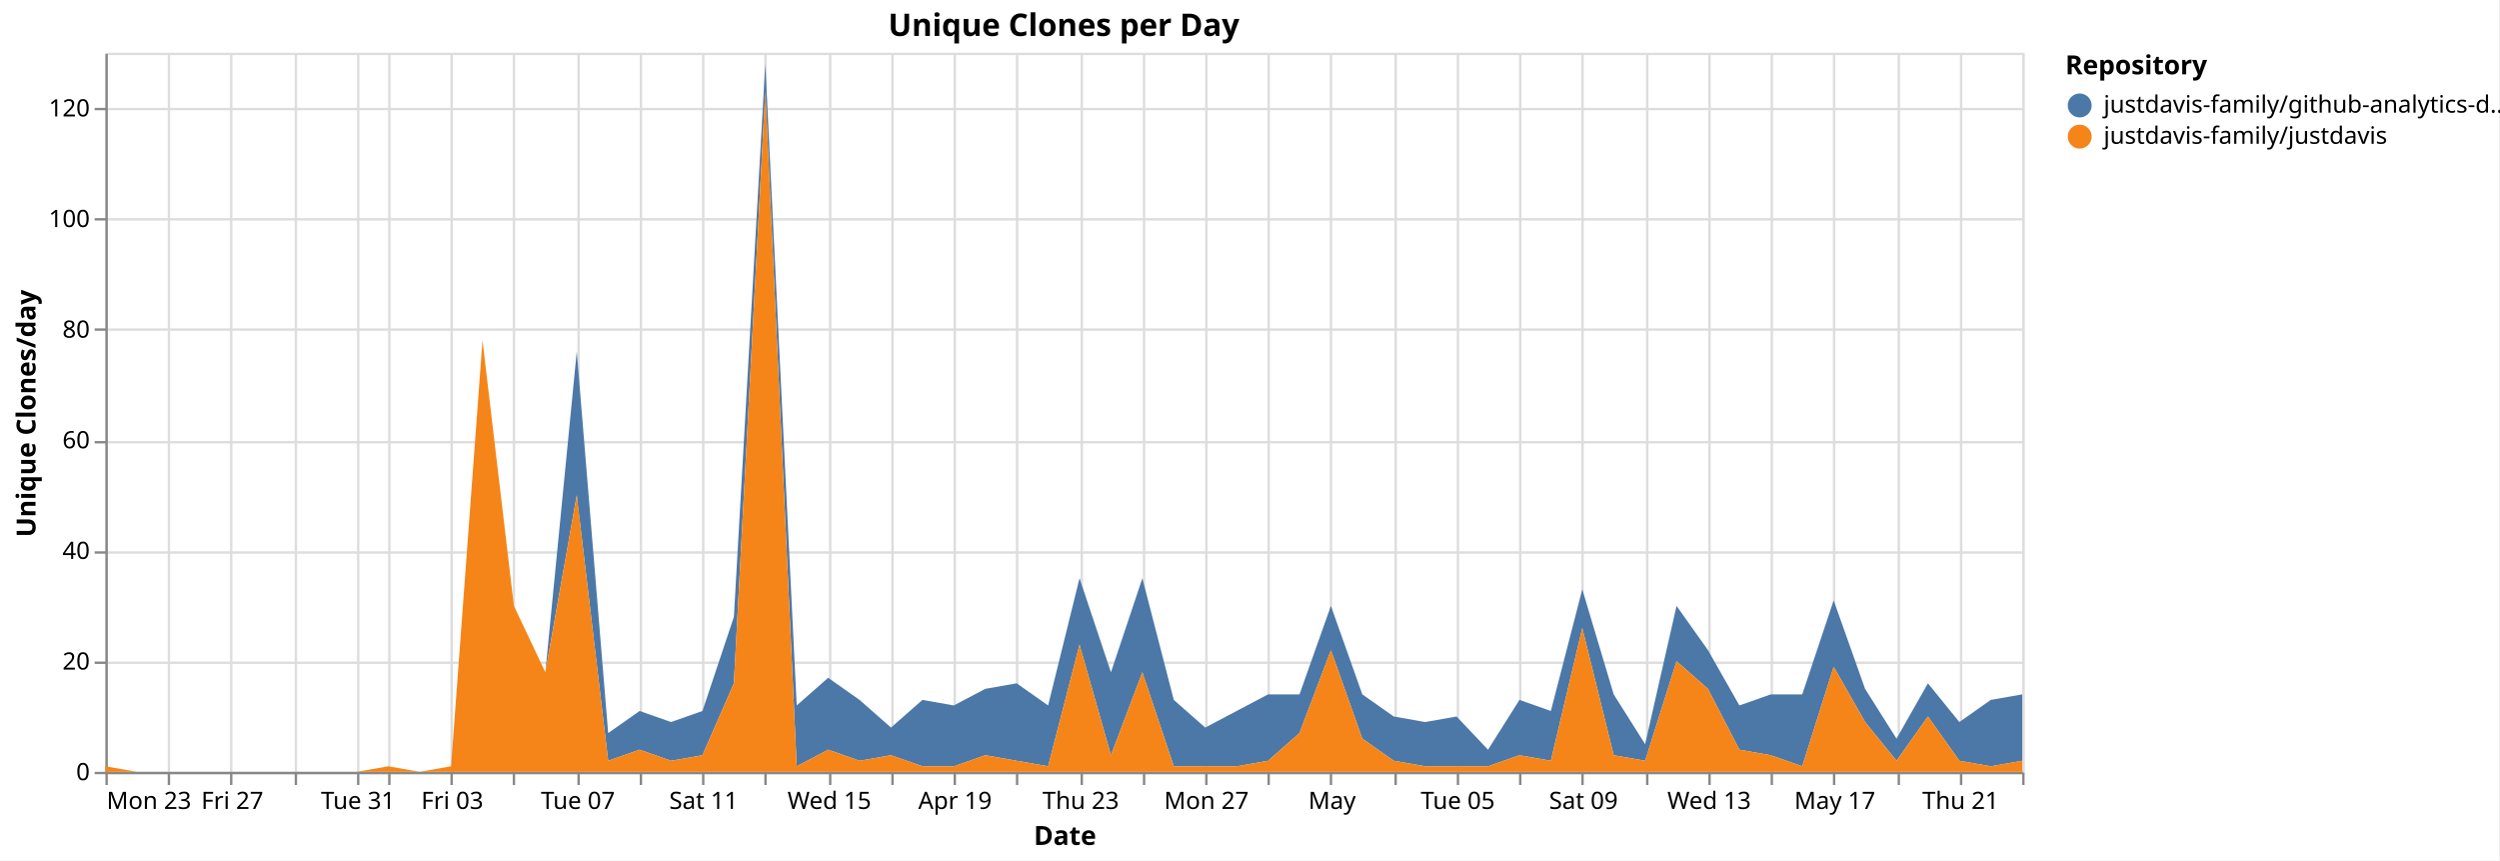
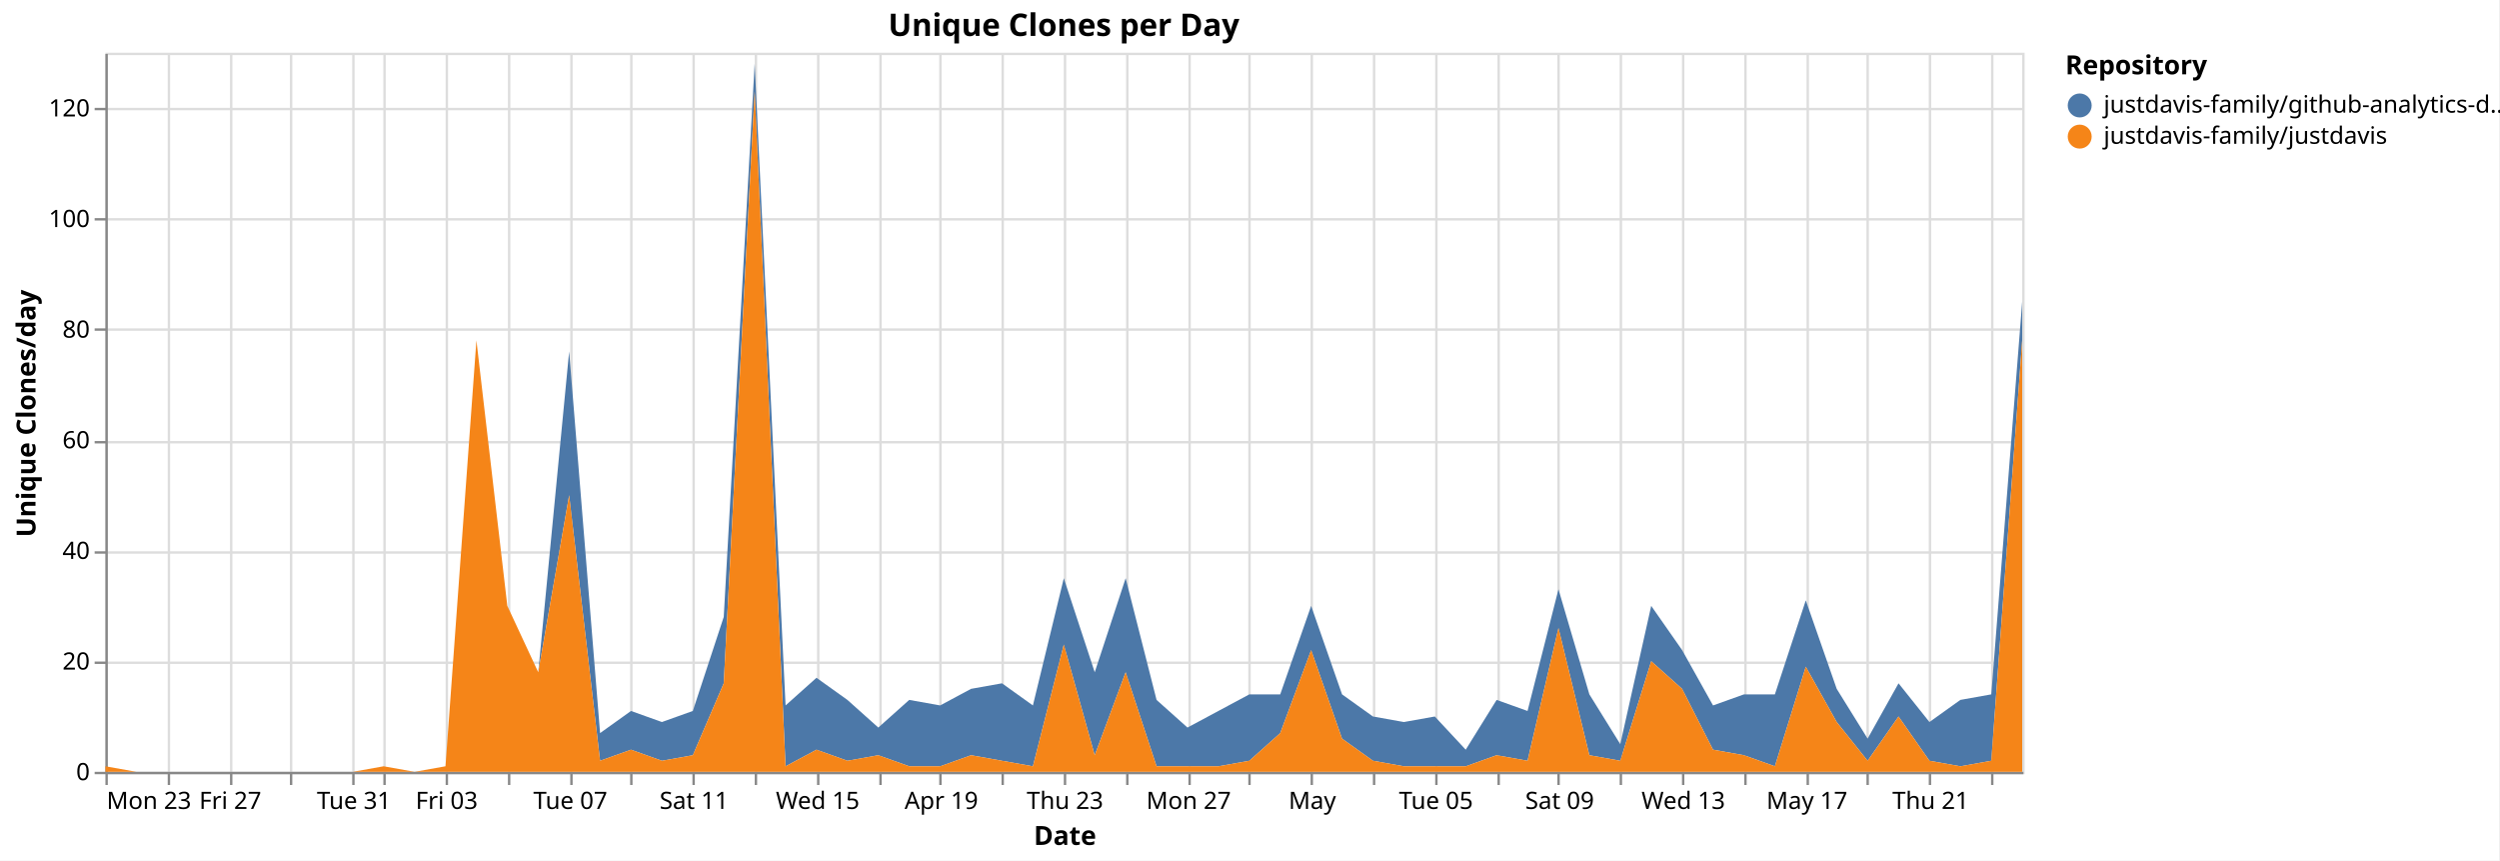
<svg xmlns="http://www.w3.org/2000/svg" version="1.1" class="marks" width="1043" height="359" viewBox="0 0 1043 359">
  <rect width="1043" height="359" fill="white" />
  <g fill="none" stroke-miterlimit="10" transform="translate(44,22)">
    <g class="mark-group role-frame root" role="graphics-object" aria-roledescription="group mark container">
      <g transform="translate(0,0)">
        <path class="background" aria-hidden="true" d="M0.5,0.5h800v300h-800Z" stroke="#ddd" />
        <g>
          <g class="mark-group role-axis" aria-hidden="true">
            <g transform="translate(0.5,300.5)">
              <path class="background" aria-hidden="true" d="M0,0h0v0h0Z" pointer-events="none" />
              <g>
                <g class="mark-rule role-axis-grid" pointer-events="none">
                  <line transform="translate(0,-300)" x2="0" y2="300" stroke="#ddd" stroke-width="1" opacity="1" />
                  <line transform="translate(26,-300)" x2="0" y2="300" stroke="#ddd" stroke-width="1" opacity="1" />
                  <line transform="translate(52,-300)" x2="0" y2="300" stroke="#ddd" stroke-width="1" opacity="1" />
-                   <line transform="translate(79,-300)" x2="0" y2="300" stroke="#ddd" stroke-width="1" opacity="1" />
-                   <line transform="translate(105,-300)" x2="0" y2="300" stroke="#ddd" stroke-width="1" opacity="1" />
-                   <line transform="translate(118,-300)" x2="0" y2="300" stroke="#ddd" stroke-width="1" opacity="1" />
-                   <line transform="translate(144,-300)" x2="0" y2="300" stroke="#ddd" stroke-width="1" opacity="1" />
-                   <line transform="translate(170,-300)" x2="0" y2="300" stroke="#ddd" stroke-width="1" opacity="1" />
-                   <line transform="translate(197,-300)" x2="0" y2="300" stroke="#ddd" stroke-width="1" opacity="1" />
-                   <line transform="translate(223,-300)" x2="0" y2="300" stroke="#ddd" stroke-width="1" opacity="1" />
-                   <line transform="translate(249,-300)" x2="0" y2="300" stroke="#ddd" stroke-width="1" opacity="1" />
-                   <line transform="translate(275,-300)" x2="0" y2="300" stroke="#ddd" stroke-width="1" opacity="1" />
-                   <line transform="translate(302,-300)" x2="0" y2="300" stroke="#ddd" stroke-width="1" opacity="1" />
-                   <line transform="translate(328,-300)" x2="0" y2="300" stroke="#ddd" stroke-width="1" opacity="1" />
-                   <line transform="translate(354,-300)" x2="0" y2="300" stroke="#ddd" stroke-width="1" opacity="1" />
-                   <line transform="translate(380,-300)" x2="0" y2="300" stroke="#ddd" stroke-width="1" opacity="1" />
-                   <line transform="translate(407,-300)" x2="0" y2="300" stroke="#ddd" stroke-width="1" opacity="1" />
-                   <line transform="translate(433,-300)" x2="0" y2="300" stroke="#ddd" stroke-width="1" opacity="1" />
-                   <line transform="translate(459,-300)" x2="0" y2="300" stroke="#ddd" stroke-width="1" opacity="1" />
-                   <line transform="translate(485,-300)" x2="0" y2="300" stroke="#ddd" stroke-width="1" opacity="1" />
-                   <line transform="translate(511,-300)" x2="0" y2="300" stroke="#ddd" stroke-width="1" opacity="1" />
-                   <line transform="translate(538,-300)" x2="0" y2="300" stroke="#ddd" stroke-width="1" opacity="1" />
-                   <line transform="translate(564,-300)" x2="0" y2="300" stroke="#ddd" stroke-width="1" opacity="1" />
-                   <line transform="translate(590,-300)" x2="0" y2="300" stroke="#ddd" stroke-width="1" opacity="1" />
-                   <line transform="translate(616,-300)" x2="0" y2="300" stroke="#ddd" stroke-width="1" opacity="1" />
-                   <line transform="translate(643,-300)" x2="0" y2="300" stroke="#ddd" stroke-width="1" opacity="1" />
-                   <line transform="translate(669,-300)" x2="0" y2="300" stroke="#ddd" stroke-width="1" opacity="1" />
-                   <line transform="translate(695,-300)" x2="0" y2="300" stroke="#ddd" stroke-width="1" opacity="1" />
-                   <line transform="translate(721,-300)" x2="0" y2="300" stroke="#ddd" stroke-width="1" opacity="1" />
-                   <line transform="translate(748,-300)" x2="0" y2="300" stroke="#ddd" stroke-width="1" opacity="1" />
-                   <line transform="translate(774,-300)" x2="0" y2="300" stroke="#ddd" stroke-width="1" opacity="1" />
-                   <line transform="translate(800,-300)" x2="0" y2="300" stroke="#ddd" stroke-width="1" opacity="1" />
+                   <line transform="translate(77,-300)" x2="0" y2="300" stroke="#ddd" stroke-width="1" opacity="1" />
+                   <line transform="translate(103,-300)" x2="0" y2="300" stroke="#ddd" stroke-width="1" opacity="1" />
+                   <line transform="translate(116,-300)" x2="0" y2="300" stroke="#ddd" stroke-width="1" opacity="1" />
+                   <line transform="translate(142,-300)" x2="0" y2="300" stroke="#ddd" stroke-width="1" opacity="1" />
+                   <line transform="translate(168,-300)" x2="0" y2="300" stroke="#ddd" stroke-width="1" opacity="1" />
+                   <line transform="translate(194,-300)" x2="0" y2="300" stroke="#ddd" stroke-width="1" opacity="1" />
+                   <line transform="translate(219,-300)" x2="0" y2="300" stroke="#ddd" stroke-width="1" opacity="1" />
+                   <line transform="translate(245,-300)" x2="0" y2="300" stroke="#ddd" stroke-width="1" opacity="1" />
+                   <line transform="translate(271,-300)" x2="0" y2="300" stroke="#ddd" stroke-width="1" opacity="1" />
+                   <line transform="translate(297,-300)" x2="0" y2="300" stroke="#ddd" stroke-width="1" opacity="1" />
+                   <line transform="translate(323,-300)" x2="0" y2="300" stroke="#ddd" stroke-width="1" opacity="1" />
+                   <line transform="translate(348,-300)" x2="0" y2="300" stroke="#ddd" stroke-width="1" opacity="1" />
+                   <line transform="translate(374,-300)" x2="0" y2="300" stroke="#ddd" stroke-width="1" opacity="1" />
+                   <line transform="translate(400,-300)" x2="0" y2="300" stroke="#ddd" stroke-width="1" opacity="1" />
+                   <line transform="translate(426,-300)" x2="0" y2="300" stroke="#ddd" stroke-width="1" opacity="1" />
+                   <line transform="translate(452,-300)" x2="0" y2="300" stroke="#ddd" stroke-width="1" opacity="1" />
+                   <line transform="translate(477,-300)" x2="0" y2="300" stroke="#ddd" stroke-width="1" opacity="1" />
+                   <line transform="translate(503,-300)" x2="0" y2="300" stroke="#ddd" stroke-width="1" opacity="1" />
+                   <line transform="translate(529,-300)" x2="0" y2="300" stroke="#ddd" stroke-width="1" opacity="1" />
+                   <line transform="translate(555,-300)" x2="0" y2="300" stroke="#ddd" stroke-width="1" opacity="1" />
+                   <line transform="translate(581,-300)" x2="0" y2="300" stroke="#ddd" stroke-width="1" opacity="1" />
+                   <line transform="translate(606,-300)" x2="0" y2="300" stroke="#ddd" stroke-width="1" opacity="1" />
+                   <line transform="translate(632,-300)" x2="0" y2="300" stroke="#ddd" stroke-width="1" opacity="1" />
+                   <line transform="translate(658,-300)" x2="0" y2="300" stroke="#ddd" stroke-width="1" opacity="1" />
+                   <line transform="translate(684,-300)" x2="0" y2="300" stroke="#ddd" stroke-width="1" opacity="1" />
+                   <line transform="translate(710,-300)" x2="0" y2="300" stroke="#ddd" stroke-width="1" opacity="1" />
+                   <line transform="translate(735,-300)" x2="0" y2="300" stroke="#ddd" stroke-width="1" opacity="1" />
+                   <line transform="translate(761,-300)" x2="0" y2="300" stroke="#ddd" stroke-width="1" opacity="1" />
+                   <line transform="translate(787,-300)" x2="0" y2="300" stroke="#ddd" stroke-width="1" opacity="1" />
                </g>
              </g>
              <path class="foreground" aria-hidden="true" d="" pointer-events="none" display="none" />
            </g>
          </g>
          <g class="mark-group role-axis" aria-hidden="true">
            <g transform="translate(0.5,0.5)">
              <path class="background" aria-hidden="true" d="M0,0h0v0h0Z" pointer-events="none" />
              <g>
                <g class="mark-rule role-axis-grid" pointer-events="none">
                  <line transform="translate(0,300)" x2="800" y2="0" stroke="#ddd" stroke-width="1" opacity="1" />
                  <line transform="translate(0,254)" x2="800" y2="0" stroke="#ddd" stroke-width="1" opacity="1" />
                  <line transform="translate(0,208)" x2="800" y2="0" stroke="#ddd" stroke-width="1" opacity="1" />
                  <line transform="translate(0,162)" x2="800" y2="0" stroke="#ddd" stroke-width="1" opacity="1" />
                  <line transform="translate(0,115)" x2="800" y2="0" stroke="#ddd" stroke-width="1" opacity="1" />
                  <line transform="translate(0,69)" x2="800" y2="0" stroke="#ddd" stroke-width="1" opacity="1" />
                  <line transform="translate(0,23)" x2="800" y2="0" stroke="#ddd" stroke-width="1" opacity="1" />
                </g>
              </g>
              <path class="foreground" aria-hidden="true" d="" pointer-events="none" display="none" />
            </g>
          </g>
-           <g class="mark-group role-axis" role="graphics-symbol" aria-roledescription="axis" aria-label="X-axis titled 'Date' for a time scale with values from Monday, 23 March 2026, 12:00:00 AM to Saturday, 23 May 2026, 12:00:00 AM">
+           <g class="mark-group role-axis" role="graphics-symbol" aria-roledescription="axis" aria-label="X-axis titled 'Date' for a time scale with values from Monday, 23 March 2026, 12:00:00 AM to Sunday, 24 May 2026, 12:00:00 AM">
            <g transform="translate(0.5,300.5)">
              <path class="background" aria-hidden="true" d="M0,0h0v0h0Z" pointer-events="none" />
              <g>
                <g class="mark-rule role-axis-tick" pointer-events="none">
                  <line transform="translate(0,0)" x2="0" y2="5" stroke="#888" stroke-width="1" opacity="1" />
                  <line transform="translate(26,0)" x2="0" y2="5" stroke="#888" stroke-width="1" opacity="1" />
                  <line transform="translate(52,0)" x2="0" y2="5" stroke="#888" stroke-width="1" opacity="1" />
-                   <line transform="translate(79,0)" x2="0" y2="5" stroke="#888" stroke-width="1" opacity="1" />
-                   <line transform="translate(105,0)" x2="0" y2="5" stroke="#888" stroke-width="1" opacity="1" />
-                   <line transform="translate(118,0)" x2="0" y2="5" stroke="#888" stroke-width="1" opacity="1" />
-                   <line transform="translate(144,0)" x2="0" y2="5" stroke="#888" stroke-width="1" opacity="1" />
-                   <line transform="translate(170,0)" x2="0" y2="5" stroke="#888" stroke-width="1" opacity="1" />
-                   <line transform="translate(197,0)" x2="0" y2="5" stroke="#888" stroke-width="1" opacity="1" />
-                   <line transform="translate(223,0)" x2="0" y2="5" stroke="#888" stroke-width="1" opacity="1" />
-                   <line transform="translate(249,0)" x2="0" y2="5" stroke="#888" stroke-width="1" opacity="1" />
-                   <line transform="translate(275,0)" x2="0" y2="5" stroke="#888" stroke-width="1" opacity="1" />
-                   <line transform="translate(302,0)" x2="0" y2="5" stroke="#888" stroke-width="1" opacity="1" />
-                   <line transform="translate(328,0)" x2="0" y2="5" stroke="#888" stroke-width="1" opacity="1" />
-                   <line transform="translate(354,0)" x2="0" y2="5" stroke="#888" stroke-width="1" opacity="1" />
-                   <line transform="translate(380,0)" x2="0" y2="5" stroke="#888" stroke-width="1" opacity="1" />
-                   <line transform="translate(407,0)" x2="0" y2="5" stroke="#888" stroke-width="1" opacity="1" />
-                   <line transform="translate(433,0)" x2="0" y2="5" stroke="#888" stroke-width="1" opacity="1" />
-                   <line transform="translate(459,0)" x2="0" y2="5" stroke="#888" stroke-width="1" opacity="1" />
-                   <line transform="translate(485,0)" x2="0" y2="5" stroke="#888" stroke-width="1" opacity="1" />
-                   <line transform="translate(511,0)" x2="0" y2="5" stroke="#888" stroke-width="1" opacity="1" />
-                   <line transform="translate(538,0)" x2="0" y2="5" stroke="#888" stroke-width="1" opacity="1" />
-                   <line transform="translate(564,0)" x2="0" y2="5" stroke="#888" stroke-width="1" opacity="1" />
-                   <line transform="translate(590,0)" x2="0" y2="5" stroke="#888" stroke-width="1" opacity="1" />
-                   <line transform="translate(616,0)" x2="0" y2="5" stroke="#888" stroke-width="1" opacity="1" />
-                   <line transform="translate(643,0)" x2="0" y2="5" stroke="#888" stroke-width="1" opacity="1" />
-                   <line transform="translate(669,0)" x2="0" y2="5" stroke="#888" stroke-width="1" opacity="1" />
-                   <line transform="translate(695,0)" x2="0" y2="5" stroke="#888" stroke-width="1" opacity="1" />
-                   <line transform="translate(721,0)" x2="0" y2="5" stroke="#888" stroke-width="1" opacity="1" />
-                   <line transform="translate(748,0)" x2="0" y2="5" stroke="#888" stroke-width="1" opacity="1" />
-                   <line transform="translate(774,0)" x2="0" y2="5" stroke="#888" stroke-width="1" opacity="1" />
-                   <line transform="translate(800,0)" x2="0" y2="5" stroke="#888" stroke-width="1" opacity="1" />
+                   <line transform="translate(77,0)" x2="0" y2="5" stroke="#888" stroke-width="1" opacity="1" />
+                   <line transform="translate(103,0)" x2="0" y2="5" stroke="#888" stroke-width="1" opacity="1" />
+                   <line transform="translate(116,0)" x2="0" y2="5" stroke="#888" stroke-width="1" opacity="1" />
+                   <line transform="translate(142,0)" x2="0" y2="5" stroke="#888" stroke-width="1" opacity="1" />
+                   <line transform="translate(168,0)" x2="0" y2="5" stroke="#888" stroke-width="1" opacity="1" />
+                   <line transform="translate(194,0)" x2="0" y2="5" stroke="#888" stroke-width="1" opacity="1" />
+                   <line transform="translate(219,0)" x2="0" y2="5" stroke="#888" stroke-width="1" opacity="1" />
+                   <line transform="translate(245,0)" x2="0" y2="5" stroke="#888" stroke-width="1" opacity="1" />
+                   <line transform="translate(271,0)" x2="0" y2="5" stroke="#888" stroke-width="1" opacity="1" />
+                   <line transform="translate(297,0)" x2="0" y2="5" stroke="#888" stroke-width="1" opacity="1" />
+                   <line transform="translate(323,0)" x2="0" y2="5" stroke="#888" stroke-width="1" opacity="1" />
+                   <line transform="translate(348,0)" x2="0" y2="5" stroke="#888" stroke-width="1" opacity="1" />
+                   <line transform="translate(374,0)" x2="0" y2="5" stroke="#888" stroke-width="1" opacity="1" />
+                   <line transform="translate(400,0)" x2="0" y2="5" stroke="#888" stroke-width="1" opacity="1" />
+                   <line transform="translate(426,0)" x2="0" y2="5" stroke="#888" stroke-width="1" opacity="1" />
+                   <line transform="translate(452,0)" x2="0" y2="5" stroke="#888" stroke-width="1" opacity="1" />
+                   <line transform="translate(477,0)" x2="0" y2="5" stroke="#888" stroke-width="1" opacity="1" />
+                   <line transform="translate(503,0)" x2="0" y2="5" stroke="#888" stroke-width="1" opacity="1" />
+                   <line transform="translate(529,0)" x2="0" y2="5" stroke="#888" stroke-width="1" opacity="1" />
+                   <line transform="translate(555,0)" x2="0" y2="5" stroke="#888" stroke-width="1" opacity="1" />
+                   <line transform="translate(581,0)" x2="0" y2="5" stroke="#888" stroke-width="1" opacity="1" />
+                   <line transform="translate(606,0)" x2="0" y2="5" stroke="#888" stroke-width="1" opacity="1" />
+                   <line transform="translate(632,0)" x2="0" y2="5" stroke="#888" stroke-width="1" opacity="1" />
+                   <line transform="translate(658,0)" x2="0" y2="5" stroke="#888" stroke-width="1" opacity="1" />
+                   <line transform="translate(684,0)" x2="0" y2="5" stroke="#888" stroke-width="1" opacity="1" />
+                   <line transform="translate(710,0)" x2="0" y2="5" stroke="#888" stroke-width="1" opacity="1" />
+                   <line transform="translate(735,0)" x2="0" y2="5" stroke="#888" stroke-width="1" opacity="1" />
+                   <line transform="translate(761,0)" x2="0" y2="5" stroke="#888" stroke-width="1" opacity="1" />
+                   <line transform="translate(787,0)" x2="0" y2="5" stroke="#888" stroke-width="1" opacity="1" />
                </g>
                <g class="mark-text role-axis-label" pointer-events="none">
                  <text text-anchor="start" transform="translate(0,15)" font-family="sans-serif" font-size="10px" fill="#000" opacity="1">Mon 23</text>
-                   <text text-anchor="middle" transform="translate(26.22951,15)" font-family="sans-serif" font-size="10px" fill="#000" opacity="0">Wed 25</text>
-                   <text text-anchor="middle" transform="translate(52.45902,15)" font-family="sans-serif" font-size="10px" fill="#000" opacity="1">Fri 27</text>
-                   <text text-anchor="middle" transform="translate(78.68852,15)" font-family="sans-serif" font-size="10px" fill="#000" opacity="0">Mar 29</text>
-                   <text text-anchor="middle" transform="translate(104.918,15)" font-family="sans-serif" font-size="10px" fill="#000" opacity="1">Tue 31</text>
-                   <text text-anchor="middle" transform="translate(118.0328,15)" font-family="sans-serif" font-size="10px" fill="#000" opacity="0">April</text>
-                   <text text-anchor="middle" transform="translate(144.2623,15)" font-family="sans-serif" font-size="10px" fill="#000" opacity="1">Fri 03</text>
-                   <text text-anchor="middle" transform="translate(170.4918,15)" font-family="sans-serif" font-size="10px" fill="#000" opacity="0">Apr 05</text>
-                   <text text-anchor="middle" transform="translate(196.7213,15)" font-family="sans-serif" font-size="10px" fill="#000" opacity="1">Tue 07</text>
-                   <text text-anchor="middle" transform="translate(222.9508,15)" font-family="sans-serif" font-size="10px" fill="#000" opacity="0">Thu 09</text>
-                   <text text-anchor="middle" transform="translate(249.1803,15)" font-family="sans-serif" font-size="10px" fill="#000" opacity="1">Sat 11</text>
-                   <text text-anchor="middle" transform="translate(275.4098,15)" font-family="sans-serif" font-size="10px" fill="#000" opacity="0">Mon 13</text>
-                   <text text-anchor="middle" transform="translate(301.6393,15)" font-family="sans-serif" font-size="10px" fill="#000" opacity="1">Wed 15</text>
-                   <text text-anchor="middle" transform="translate(327.8689,15)" font-family="sans-serif" font-size="10px" fill="#000" opacity="0">Fri 17</text>
-                   <text text-anchor="middle" transform="translate(354.0984,15)" font-family="sans-serif" font-size="10px" fill="#000" opacity="1">Apr 19</text>
-                   <text text-anchor="middle" transform="translate(380.3279,15)" font-family="sans-serif" font-size="10px" fill="#000" opacity="0">Tue 21</text>
-                   <text text-anchor="middle" transform="translate(406.5574,15)" font-family="sans-serif" font-size="10px" fill="#000" opacity="1">Thu 23</text>
-                   <text text-anchor="middle" transform="translate(432.7869,15)" font-family="sans-serif" font-size="10px" fill="#000" opacity="0">Sat 25</text>
-                   <text text-anchor="middle" transform="translate(459.0164,15)" font-family="sans-serif" font-size="10px" fill="#000" opacity="1">Mon 27</text>
-                   <text text-anchor="middle" transform="translate(485.2459,15)" font-family="sans-serif" font-size="10px" fill="#000" opacity="0">Wed 29</text>
-                   <text text-anchor="middle" transform="translate(511.4754,15)" font-family="sans-serif" font-size="10px" fill="#000" opacity="1">May</text>
-                   <text text-anchor="middle" transform="translate(537.7049,15)" font-family="sans-serif" font-size="10px" fill="#000" opacity="0">May 03</text>
-                   <text text-anchor="middle" transform="translate(563.9344,15)" font-family="sans-serif" font-size="10px" fill="#000" opacity="1">Tue 05</text>
-                   <text text-anchor="middle" transform="translate(590.1639,15)" font-family="sans-serif" font-size="10px" fill="#000" opacity="0">Thu 07</text>
-                   <text text-anchor="middle" transform="translate(616.3934,15)" font-family="sans-serif" font-size="10px" fill="#000" opacity="1">Sat 09</text>
-                   <text text-anchor="middle" transform="translate(642.623,15)" font-family="sans-serif" font-size="10px" fill="#000" opacity="0">Mon 11</text>
-                   <text text-anchor="middle" transform="translate(668.8525,15)" font-family="sans-serif" font-size="10px" fill="#000" opacity="1">Wed 13</text>
-                   <text text-anchor="middle" transform="translate(695.082,15)" font-family="sans-serif" font-size="10px" fill="#000" opacity="0">Fri 15</text>
-                   <text text-anchor="middle" transform="translate(721.3115,15)" font-family="sans-serif" font-size="10px" fill="#000" opacity="1">May 17</text>
-                   <text text-anchor="middle" transform="translate(747.541,15)" font-family="sans-serif" font-size="10px" fill="#000" opacity="0">Tue 19</text>
-                   <text text-anchor="middle" transform="translate(773.7705,15)" font-family="sans-serif" font-size="10px" fill="#000" opacity="1">Thu 21</text>
-                   <text text-anchor="end" transform="translate(800,15)" font-family="sans-serif" font-size="10px" fill="#000" opacity="0">Sat 23</text>
+                   <text text-anchor="middle" transform="translate(25.80645,15)" font-family="sans-serif" font-size="10px" fill="#000" opacity="0">Wed 25</text>
+                   <text text-anchor="middle" transform="translate(51.6129,15)" font-family="sans-serif" font-size="10px" fill="#000" opacity="1">Fri 27</text>
+                   <text text-anchor="middle" transform="translate(77.41935,15)" font-family="sans-serif" font-size="10px" fill="#000" opacity="0">Mar 29</text>
+                   <text text-anchor="middle" transform="translate(103.2258,15)" font-family="sans-serif" font-size="10px" fill="#000" opacity="1">Tue 31</text>
+                   <text text-anchor="middle" transform="translate(116.129,15)" font-family="sans-serif" font-size="10px" fill="#000" opacity="0">April</text>
+                   <text text-anchor="middle" transform="translate(141.9355,15)" font-family="sans-serif" font-size="10px" fill="#000" opacity="1">Fri 03</text>
+                   <text text-anchor="middle" transform="translate(167.7419,15)" font-family="sans-serif" font-size="10px" fill="#000" opacity="0">Apr 05</text>
+                   <text text-anchor="middle" transform="translate(193.5484,15)" font-family="sans-serif" font-size="10px" fill="#000" opacity="1">Tue 07</text>
+                   <text text-anchor="middle" transform="translate(219.3548,15)" font-family="sans-serif" font-size="10px" fill="#000" opacity="0">Thu 09</text>
+                   <text text-anchor="middle" transform="translate(245.1613,15)" font-family="sans-serif" font-size="10px" fill="#000" opacity="1">Sat 11</text>
+                   <text text-anchor="middle" transform="translate(270.9677,15)" font-family="sans-serif" font-size="10px" fill="#000" opacity="0">Mon 13</text>
+                   <text text-anchor="middle" transform="translate(296.7742,15)" font-family="sans-serif" font-size="10px" fill="#000" opacity="1">Wed 15</text>
+                   <text text-anchor="middle" transform="translate(322.5806,15)" font-family="sans-serif" font-size="10px" fill="#000" opacity="0">Fri 17</text>
+                   <text text-anchor="middle" transform="translate(348.3871,15)" font-family="sans-serif" font-size="10px" fill="#000" opacity="1">Apr 19</text>
+                   <text text-anchor="middle" transform="translate(374.1935,15)" font-family="sans-serif" font-size="10px" fill="#000" opacity="0">Tue 21</text>
+                   <text text-anchor="middle" transform="translate(400,15)" font-family="sans-serif" font-size="10px" fill="#000" opacity="1">Thu 23</text>
+                   <text text-anchor="middle" transform="translate(425.8065,15)" font-family="sans-serif" font-size="10px" fill="#000" opacity="0">Sat 25</text>
+                   <text text-anchor="middle" transform="translate(451.6129,15)" font-family="sans-serif" font-size="10px" fill="#000" opacity="1">Mon 27</text>
+                   <text text-anchor="middle" transform="translate(477.4194,15)" font-family="sans-serif" font-size="10px" fill="#000" opacity="0">Wed 29</text>
+                   <text text-anchor="middle" transform="translate(503.2258,15)" font-family="sans-serif" font-size="10px" fill="#000" opacity="1">May</text>
+                   <text text-anchor="middle" transform="translate(529.0323,15)" font-family="sans-serif" font-size="10px" fill="#000" opacity="0">May 03</text>
+                   <text text-anchor="middle" transform="translate(554.8387,15)" font-family="sans-serif" font-size="10px" fill="#000" opacity="1">Tue 05</text>
+                   <text text-anchor="middle" transform="translate(580.6452,15)" font-family="sans-serif" font-size="10px" fill="#000" opacity="0">Thu 07</text>
+                   <text text-anchor="middle" transform="translate(606.4516,15)" font-family="sans-serif" font-size="10px" fill="#000" opacity="1">Sat 09</text>
+                   <text text-anchor="middle" transform="translate(632.2581,15)" font-family="sans-serif" font-size="10px" fill="#000" opacity="0">Mon 11</text>
+                   <text text-anchor="middle" transform="translate(658.0645,15)" font-family="sans-serif" font-size="10px" fill="#000" opacity="1">Wed 13</text>
+                   <text text-anchor="middle" transform="translate(683.871,15)" font-family="sans-serif" font-size="10px" fill="#000" opacity="0">Fri 15</text>
+                   <text text-anchor="middle" transform="translate(709.6774,15)" font-family="sans-serif" font-size="10px" fill="#000" opacity="1">May 17</text>
+                   <text text-anchor="middle" transform="translate(735.4839,15)" font-family="sans-serif" font-size="10px" fill="#000" opacity="0">Tue 19</text>
+                   <text text-anchor="middle" transform="translate(761.2903,15)" font-family="sans-serif" font-size="10px" fill="#000" opacity="1">Thu 21</text>
+                   <text text-anchor="middle" transform="translate(787.0968,15)" font-family="sans-serif" font-size="10px" fill="#000" opacity="0">Sat 23</text>
                </g>
                <g class="mark-rule role-axis-domain" pointer-events="none">
                  <line transform="translate(0,0)" x2="800" y2="0" stroke="#888" stroke-width="1" opacity="1" />
                </g>
                <g class="mark-text role-axis-title" pointer-events="none">
                  <text text-anchor="middle" transform="translate(400,30)" font-family="sans-serif" font-size="11px" font-weight="bold" fill="#000" opacity="1">Date</text>
                </g>
              </g>
              <path class="foreground" aria-hidden="true" d="" pointer-events="none" display="none" />
            </g>
          </g>
          <g class="mark-group role-axis" role="graphics-symbol" aria-roledescription="axis" aria-label="Y-axis titled 'Unique Clones/day' for a linear scale with values from 0 to 130">
            <g transform="translate(0.5,0.5)">
              <path class="background" aria-hidden="true" d="M0,0h0v0h0Z" pointer-events="none" />
              <g>
                <g class="mark-rule role-axis-tick" pointer-events="none">
                  <line transform="translate(0,300)" x2="-5" y2="0" stroke="#888" stroke-width="1" opacity="1" />
                  <line transform="translate(0,254)" x2="-5" y2="0" stroke="#888" stroke-width="1" opacity="1" />
                  <line transform="translate(0,208)" x2="-5" y2="0" stroke="#888" stroke-width="1" opacity="1" />
                  <line transform="translate(0,162)" x2="-5" y2="0" stroke="#888" stroke-width="1" opacity="1" />
                  <line transform="translate(0,115)" x2="-5" y2="0" stroke="#888" stroke-width="1" opacity="1" />
                  <line transform="translate(0,69)" x2="-5" y2="0" stroke="#888" stroke-width="1" opacity="1" />
                  <line transform="translate(0,23)" x2="-5" y2="0" stroke="#888" stroke-width="1" opacity="1" />
                </g>
                <g class="mark-text role-axis-label" pointer-events="none">
                  <text text-anchor="end" transform="translate(-7,303)" font-family="sans-serif" font-size="10px" fill="#000" opacity="1">0</text>
                  <text text-anchor="end" transform="translate(-7,256.8462)" font-family="sans-serif" font-size="10px" fill="#000" opacity="1">20</text>
                  <text text-anchor="end" transform="translate(-7,210.6923)" font-family="sans-serif" font-size="10px" fill="#000" opacity="1">40</text>
                  <text text-anchor="end" transform="translate(-7,164.5385)" font-family="sans-serif" font-size="10px" fill="#000" opacity="1">60</text>
                  <text text-anchor="end" transform="translate(-7,118.3846)" font-family="sans-serif" font-size="10px" fill="#000" opacity="1">80</text>
                  <text text-anchor="end" transform="translate(-7,72.23077)" font-family="sans-serif" font-size="10px" fill="#000" opacity="1">100</text>
                  <text text-anchor="end" transform="translate(-7,26.07692)" font-family="sans-serif" font-size="10px" fill="#000" opacity="1">120</text>
                </g>
                <g class="mark-rule role-axis-domain" pointer-events="none">
                  <line transform="translate(0,300)" x2="0" y2="-300" stroke="#888" stroke-width="1" opacity="1" />
                </g>
                <g class="mark-text role-axis-title" pointer-events="none">
                  <text text-anchor="middle" transform="translate(-27.68457,150) rotate(-90) translate(0,-2)" font-family="sans-serif" font-size="11px" font-weight="bold" fill="#000" opacity="1">Unique Clones/day</text>
                </g>
              </g>
              <path class="foreground" aria-hidden="true" d="" pointer-events="none" display="none" />
            </g>
          </g>
          <g class="mark-group role-scope pathgroup" role="graphics-object" aria-roledescription="group mark container">
            <g transform="translate(0,0)">
              <path class="background" aria-hidden="true" d="M0,0h800v300h-800Z" />
              <g>
                <g class="mark-area role-mark marks" role="graphics-object" aria-roledescription="area mark container">
-                   <path aria-label="Date: Mar 23, 2026; Unique Clones/day: 0; Repository: justdavis-family/github-analytics-data" role="graphics-symbol" aria-roledescription="area mark" d="M0,297.692L13.115,300L26.23,300L39.344,300L52.459,300L65.574,300L78.689,300L91.803,300L104.918,300L118.033,297.692L131.148,300L144.262,297.692L157.377,120L170.492,230.769L183.607,258.462L196.721,124.615L209.836,283.846L222.951,274.615L236.066,279.231L249.18,274.615L262.295,235.385L275.41,4.615L288.525,272.308L301.639,260.769L314.754,270L327.869,281.538L340.984,270L354.098,272.308L367.213,265.385L380.328,263.077L393.443,272.308L406.557,219.231L419.672,258.462L432.787,219.231L445.902,270L459.016,281.538L472.131,274.615L485.246,267.692L498.361,267.692L511.475,230.769L524.59,267.692L537.705,276.923L550.82,279.231L563.934,276.923L577.049,290.769L590.164,270L603.279,274.615L616.393,223.846L629.508,267.692L642.623,288.462L655.738,230.769L668.852,249.231L681.967,272.308L695.082,267.692L708.197,267.692L721.311,228.462L734.426,265.385L747.541,286.154L760.656,263.077L773.77,279.231L786.885,270L800,267.692L800,295.385L786.885,297.692L773.77,295.385L760.656,276.923L747.541,295.385L734.426,279.231L721.311,256.154L708.197,297.692L695.082,293.077L681.967,290.769L668.852,265.385L655.738,253.846L642.623,295.385L629.508,293.077L616.393,240L603.279,295.385L590.164,293.077L577.049,297.692L563.934,297.692L550.82,297.692L537.705,295.385L524.59,286.154L511.475,249.231L498.361,283.846L485.246,295.385L472.131,297.692L459.016,297.692L445.902,297.692L432.787,258.462L419.672,293.077L406.557,246.923L393.443,297.692L380.328,295.385L367.213,293.077L354.098,297.692L340.984,297.692L327.869,293.077L314.754,295.385L301.639,290.769L288.525,297.692L275.41,16.154L262.295,263.077L249.18,293.077L236.066,295.385L222.951,290.769L209.836,295.385L196.721,184.615L183.607,258.462L170.492,230.769L157.377,120L144.262,297.692L131.148,300L118.033,297.692L104.918,300L91.803,300L78.689,300L65.574,300L52.459,300L39.344,300L26.23,300L13.115,300L0,297.692Z" fill="#4c78a8" />
+                   <path aria-label="Date: Mar 23, 2026; Unique Clones/day: 0; Repository: justdavis-family/github-analytics-data" role="graphics-symbol" aria-roledescription="area mark" d="M0,297.692L12.903,300L25.806,300L38.71,300L51.613,300L64.516,300L77.419,300L90.323,300L103.226,300L116.129,297.692L129.032,300L141.935,297.692L154.839,120L167.742,230.769L180.645,258.462L193.548,124.615L206.452,283.846L219.355,274.615L232.258,279.231L245.161,274.615L258.065,235.385L270.968,4.615L283.871,272.308L296.774,260.769L309.677,270L322.581,281.538L335.484,270L348.387,272.308L361.29,265.385L374.194,263.077L387.097,272.308L400,219.231L412.903,258.462L425.806,219.231L438.71,270L451.613,281.538L464.516,274.615L477.419,267.692L490.323,267.692L503.226,230.769L516.129,267.692L529.032,276.923L541.935,279.231L554.839,276.923L567.742,290.769L580.645,270L593.548,274.615L606.452,223.846L619.355,267.692L632.258,288.462L645.161,230.769L658.065,249.231L670.968,272.308L683.871,267.692L696.774,267.692L709.677,228.462L722.581,265.385L735.484,286.154L748.387,263.077L761.29,279.231L774.194,270L787.097,267.692L800,103.846L800,120L787.097,295.385L774.194,297.692L761.29,295.385L748.387,276.923L735.484,295.385L722.581,279.231L709.677,256.154L696.774,297.692L683.871,293.077L670.968,290.769L658.065,265.385L645.161,253.846L632.258,295.385L619.355,293.077L606.452,240L593.548,295.385L580.645,293.077L567.742,297.692L554.839,297.692L541.935,297.692L529.032,295.385L516.129,286.154L503.226,249.231L490.323,283.846L477.419,295.385L464.516,297.692L451.613,297.692L438.71,297.692L425.806,258.462L412.903,293.077L400,246.923L387.097,297.692L374.194,295.385L361.29,293.077L348.387,297.692L335.484,297.692L322.581,293.077L309.677,295.385L296.774,290.769L283.871,297.692L270.968,16.154L258.065,263.077L245.161,293.077L232.258,295.385L219.355,290.769L206.452,295.385L193.548,184.615L180.645,258.462L167.742,230.769L154.839,120L141.935,297.692L129.032,300L116.129,297.692L103.226,300L90.323,300L77.419,300L64.516,300L51.613,300L38.71,300L25.806,300L12.903,300L0,297.692Z" fill="#4c78a8" />
                </g>
              </g>
              <path class="foreground" aria-hidden="true" d="" display="none" />
            </g>
            <g transform="translate(0,0)">
              <path class="background" aria-hidden="true" d="M0,0h800v300h-800Z" />
              <g>
                <g class="mark-area role-mark marks" role="graphics-object" aria-roledescription="area mark container">
-                   <path aria-label="Date: Mar 23, 2026; Unique Clones/day: 1; Repository: justdavis-family/justdavis" role="graphics-symbol" aria-roledescription="area mark" d="M0,297.692L13.115,300L26.23,300L39.344,300L52.459,300L65.574,300L78.689,300L91.803,300L104.918,300L118.033,297.692L131.148,300L144.262,297.692L157.377,120L170.492,230.769L183.607,258.462L196.721,184.615L209.836,295.385L222.951,290.769L236.066,295.385L249.18,293.077L262.295,263.077L275.41,16.154L288.525,297.692L301.639,290.769L314.754,295.385L327.869,293.077L340.984,297.692L354.098,297.692L367.213,293.077L380.328,295.385L393.443,297.692L406.557,246.923L419.672,293.077L432.787,258.462L445.902,297.692L459.016,297.692L472.131,297.692L485.246,295.385L498.361,283.846L511.475,249.231L524.59,286.154L537.705,295.385L550.82,297.692L563.934,297.692L577.049,297.692L590.164,293.077L603.279,295.385L616.393,240L629.508,293.077L642.623,295.385L655.738,253.846L668.852,265.385L681.967,290.769L695.082,293.077L708.197,297.692L721.311,256.154L734.426,279.231L747.541,295.385L760.656,276.923L773.77,295.385L786.885,297.692L800,295.385L800,300L786.885,300L773.77,300L760.656,300L747.541,300L734.426,300L721.311,300L708.197,300L695.082,300L681.967,300L668.852,300L655.738,300L642.623,300L629.508,300L616.393,300L603.279,300L590.164,300L577.049,300L563.934,300L550.82,300L537.705,300L524.59,300L511.475,300L498.361,300L485.246,300L472.131,300L459.016,300L445.902,300L432.787,300L419.672,300L406.557,300L393.443,300L380.328,300L367.213,300L354.098,300L340.984,300L327.869,300L314.754,300L301.639,300L288.525,300L275.41,300L262.295,300L249.18,300L236.066,300L222.951,300L209.836,300L196.721,300L183.607,300L170.492,300L157.377,300L144.262,300L131.148,300L118.033,300L104.918,300L91.803,300L78.689,300L65.574,300L52.459,300L39.344,300L26.23,300L13.115,300L0,300Z" fill="#f58518" />
+                   <path aria-label="Date: Mar 23, 2026; Unique Clones/day: 1; Repository: justdavis-family/justdavis" role="graphics-symbol" aria-roledescription="area mark" d="M0,297.692L12.903,300L25.806,300L38.71,300L51.613,300L64.516,300L77.419,300L90.323,300L103.226,300L116.129,297.692L129.032,300L141.935,297.692L154.839,120L167.742,230.769L180.645,258.462L193.548,184.615L206.452,295.385L219.355,290.769L232.258,295.385L245.161,293.077L258.065,263.077L270.968,16.154L283.871,297.692L296.774,290.769L309.677,295.385L322.581,293.077L335.484,297.692L348.387,297.692L361.29,293.077L374.194,295.385L387.097,297.692L400,246.923L412.903,293.077L425.806,258.462L438.71,297.692L451.613,297.692L464.516,297.692L477.419,295.385L490.323,283.846L503.226,249.231L516.129,286.154L529.032,295.385L541.935,297.692L554.839,297.692L567.742,297.692L580.645,293.077L593.548,295.385L606.452,240L619.355,293.077L632.258,295.385L645.161,253.846L658.065,265.385L670.968,290.769L683.871,293.077L696.774,297.692L709.677,256.154L722.581,279.231L735.484,295.385L748.387,276.923L761.29,295.385L774.194,297.692L787.097,295.385L800,120L800,300L787.097,300L774.194,300L761.29,300L748.387,300L735.484,300L722.581,300L709.677,300L696.774,300L683.871,300L670.968,300L658.065,300L645.161,300L632.258,300L619.355,300L606.452,300L593.548,300L580.645,300L567.742,300L554.839,300L541.935,300L529.032,300L516.129,300L503.226,300L490.323,300L477.419,300L464.516,300L451.613,300L438.71,300L425.806,300L412.903,300L400,300L387.097,300L374.194,300L361.29,300L348.387,300L335.484,300L322.581,300L309.677,300L296.774,300L283.871,300L270.968,300L258.065,300L245.161,300L232.258,300L219.355,300L206.452,300L193.548,300L180.645,300L167.742,300L154.839,300L141.935,300L129.032,300L116.129,300L103.226,300L90.323,300L77.419,300L64.516,300L51.613,300L38.71,300L25.806,300L12.903,300L0,300Z" fill="#f58518" />
                </g>
              </g>
              <path class="foreground" aria-hidden="true" d="" display="none" />
            </g>
          </g>
          <g class="mark-group role-legend" role="graphics-symbol" aria-roledescription="legend" aria-label="Symbol legend titled 'Repository' for fill color with 2 values: justdavis-family/github-analytics-data, justdavis-family/justdavis">
            <g transform="translate(818,0)">
              <path class="background" aria-hidden="true" d="M0,0h176v40h-176Z" pointer-events="none" />
              <g>
                <g class="mark-group role-legend-entry">
                  <g transform="translate(0,16)">
                    <path class="background" aria-hidden="true" d="M0,0h0v0h0Z" pointer-events="none" />
                    <g>
                      <g class="mark-group role-scope" role="graphics-object" aria-roledescription="group mark container">
                        <g transform="translate(0,0)">
                          <path class="background" aria-hidden="true" d="M0,0h176v11h-176Z" pointer-events="none" opacity="1" />
                          <g>
                            <g class="mark-symbol role-legend-symbol" pointer-events="none">
                              <path transform="translate(6,6)" d="M5,0A5,5,0,1,1,-5,0A5,5,0,1,1,5,0" fill="#4c78a8" stroke-width="1.5" opacity="1" />
                            </g>
                            <g class="mark-text role-legend-label" pointer-events="none">
                              <text text-anchor="start" transform="translate(16,9)" font-family="sans-serif" font-size="10px" fill="#000" opacity="1">justdavis-family/github-analytics-d…</text>
                            </g>
                          </g>
                          <path class="foreground" aria-hidden="true" d="" pointer-events="none" display="none" />
                        </g>
                        <g transform="translate(0,13)">
                          <path class="background" aria-hidden="true" d="M0,0h176v11h-176Z" pointer-events="none" opacity="1" />
                          <g>
                            <g class="mark-symbol role-legend-symbol" pointer-events="none">
                              <path transform="translate(6,6)" d="M5,0A5,5,0,1,1,-5,0A5,5,0,1,1,5,0" fill="#f58518" stroke-width="1.5" opacity="1" />
                            </g>
                            <g class="mark-text role-legend-label" pointer-events="none">
                              <text text-anchor="start" transform="translate(16,9)" font-family="sans-serif" font-size="10px" fill="#000" opacity="1">justdavis-family/justdavis</text>
                            </g>
                          </g>
                          <path class="foreground" aria-hidden="true" d="" pointer-events="none" display="none" />
                        </g>
                      </g>
                    </g>
                    <path class="foreground" aria-hidden="true" d="" pointer-events="none" display="none" />
                  </g>
                </g>
                <g class="mark-text role-legend-title" pointer-events="none">
                  <text text-anchor="start" transform="translate(0,9)" font-family="sans-serif" font-size="11px" font-weight="bold" fill="#000" opacity="1">Repository</text>
                </g>
              </g>
              <path class="foreground" aria-hidden="true" d="" pointer-events="none" display="none" />
            </g>
          </g>
          <g class="mark-group role-title">
            <g transform="translate(400,-17)">
              <path class="background" aria-hidden="true" d="M0,0h0v0h0Z" pointer-events="none" />
              <g>
                <g class="mark-text role-title-text" role="graphics-symbol" aria-roledescription="title" aria-label="Title text 'Unique Clones per Day'" pointer-events="none">
                  <text text-anchor="middle" transform="translate(0,10)" font-family="sans-serif" font-size="13px" font-weight="bold" fill="#000" opacity="1">Unique Clones per Day</text>
                </g>
              </g>
              <path class="foreground" aria-hidden="true" d="" pointer-events="none" display="none" />
            </g>
          </g>
        </g>
        <path class="foreground" aria-hidden="true" d="" display="none" />
      </g>
    </g>
  </g>
</svg>
